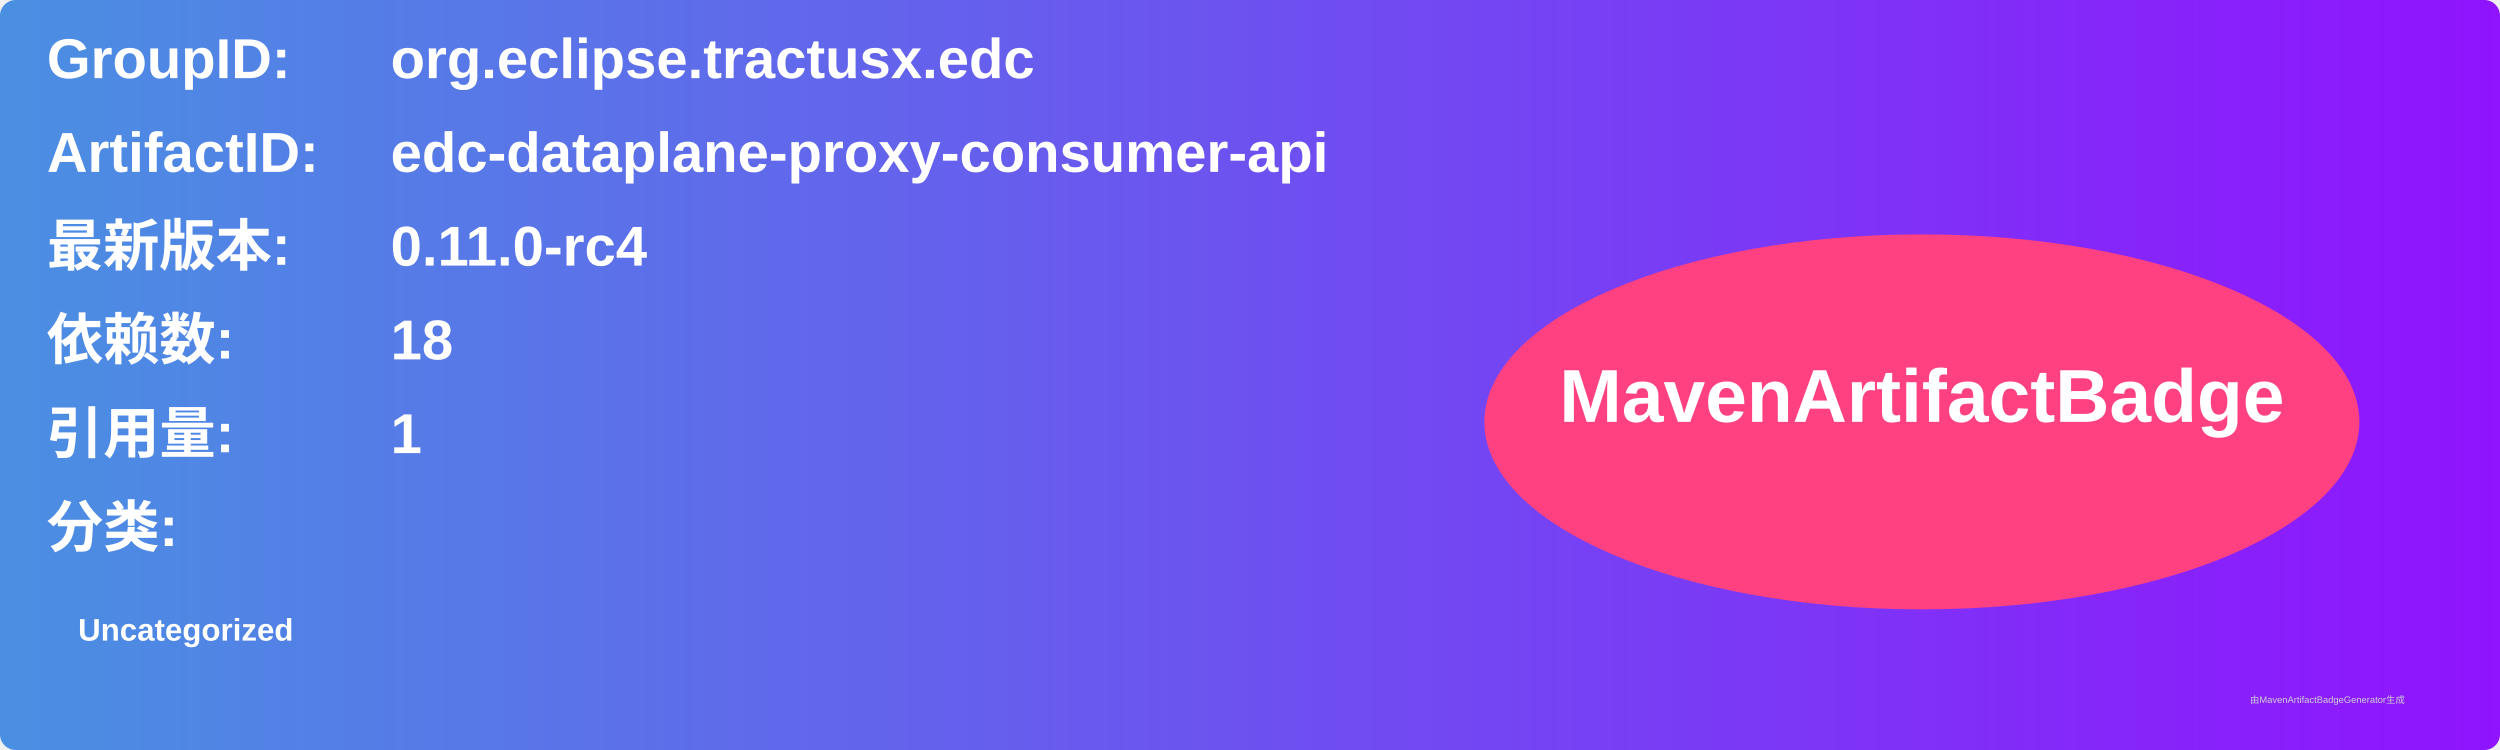
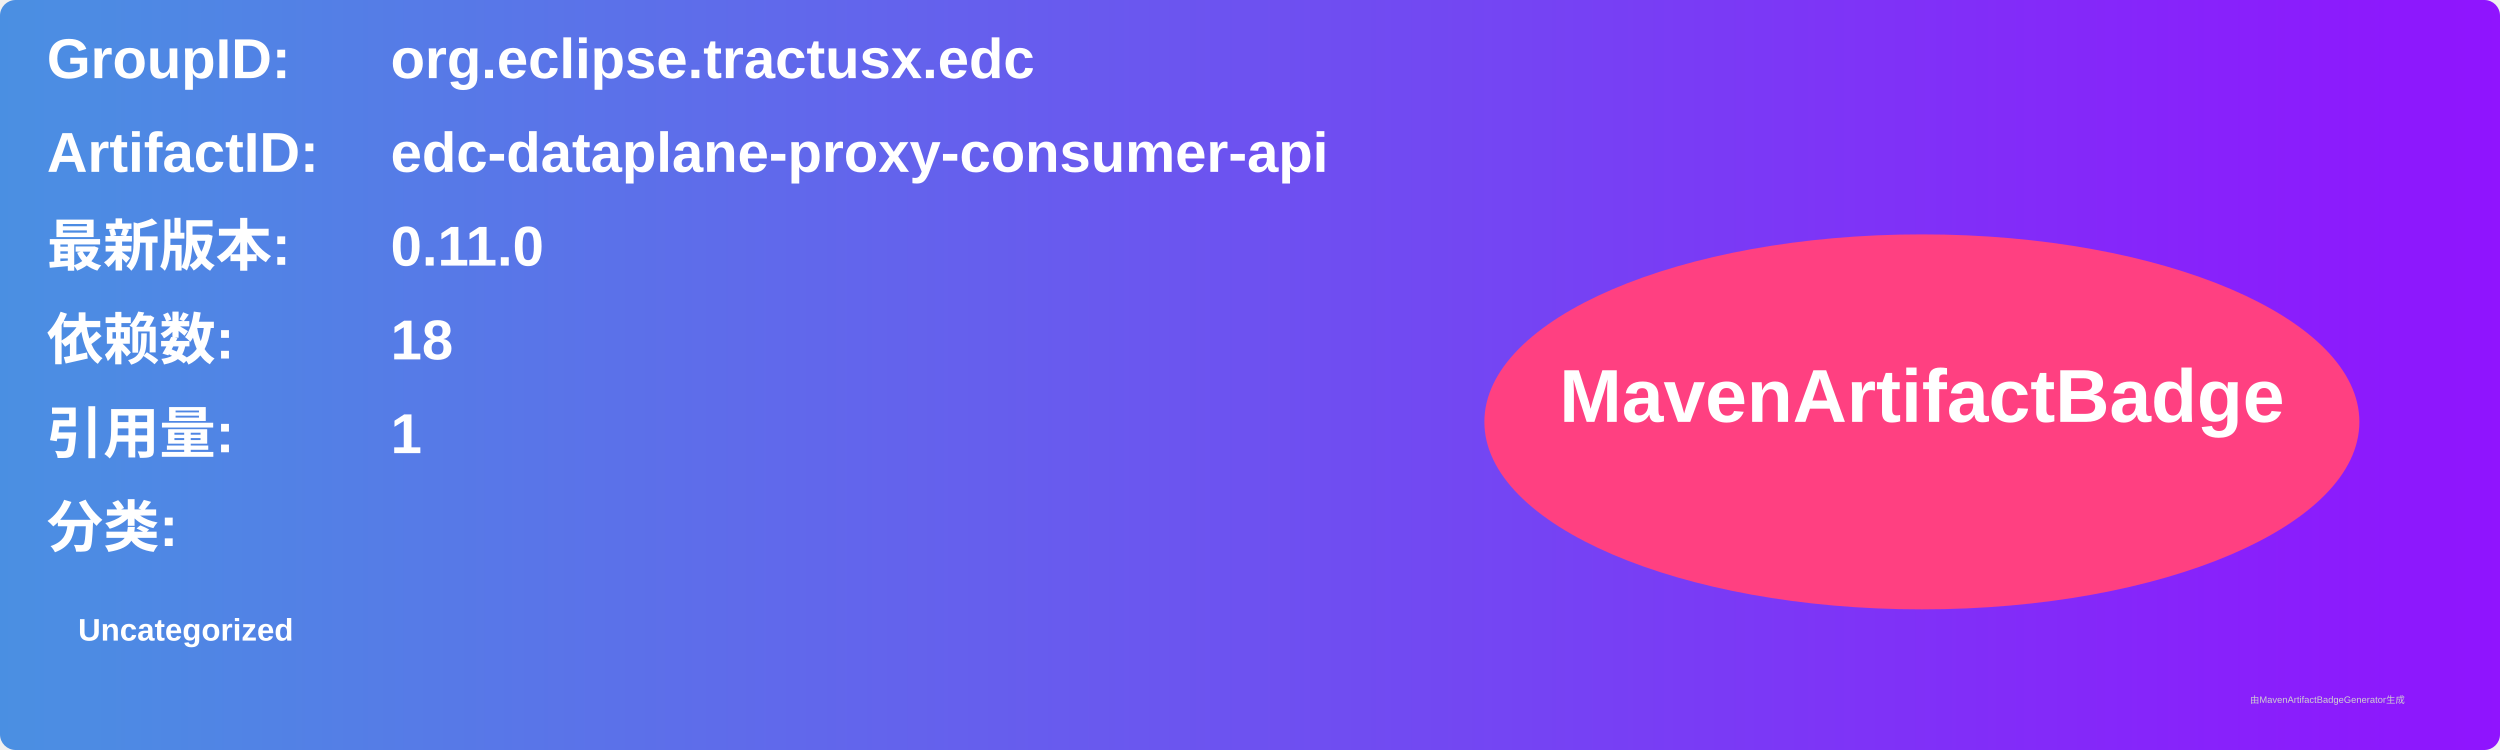
<svg xmlns="http://www.w3.org/2000/svg" width="800" height="240" viewBox="0 0 800 240">
  <linearGradient id="grad" x1="0%" y1="0%" x2="100%" y2="0%">
    <stop offset="0%" stop-color="#4a90e2" />
    <stop offset="100%" stop-color="#9013fe" />
  </linearGradient>
  <rect width="100%" height="100%" rx="5" ry="5" fill="url(#grad)" />
  <g transform="translate(15, 15)">
    <text x="0" y="10" font-family="Arial" font-size="18" fill="white" font-weight="bold" width="260">GroupID:</text>
    <text x="110" y="10" font-family="Arial" font-size="18" fill="white" font-weight="bold" width="460">org.eclipse.tractusx.edc</text>
    <text x="0" y="40" font-family="Arial" font-size="18" fill="white" font-weight="bold" width="260">ArtifactID:</text>
    <text x="110" y="40" font-family="Arial" font-size="18" fill="white" font-weight="bold" width="460">edc-dataplane-proxy-consumer-api</text>
    <text x="0" y="70" font-family="Arial" font-size="18" fill="white" font-weight="bold">最新版本:</text>
    <text x="110" y="70" font-family="Arial" font-size="18" fill="white" font-weight="bold">
-       <tspan font-weight="bold">0.11.0-rc4</tspan>
+       <tspan font-weight="bold">0.11.0</tspan>
    </text>
    <text x="0" y="100" font-family="Arial" font-size="18" fill="white" font-weight="bold">依赖数: </text>
    <text x="110" y="100" font-family="Arial" font-size="18" fill="white">
      <tspan font-weight="bold">18</tspan>
    </text>
    <text x="0" y="130" font-family="Arial" font-size="18" fill="white" font-weight="bold">引用量: </text>
    <text x="110" y="130" font-family="Arial" font-size="18" fill="white">
      <tspan font-weight="bold">1</tspan>
    </text>
    <text x="0" y="160" font-family="Arial" font-size="18" fill="white" font-weight="bold">分类:</text>
    <text x="10" y="190" font-family="Arial" font-size="10" fill="white">
      <tspan font-weight="bold">Uncategorized</tspan>
    </text>
    <ellipse cx="600" cy="120" rx="140" ry="60" fill="#ff4081" />
    <text x="600" y="120" text-anchor="middle" font-family="Arial" font-size="24" fill="white" font-weight="bold">MavenArtifactBadge</text>
  </g>
  <text x="720" y="225" font-family="Arial" font-size="3" fill="#d0d0d0">由MavenArtifactBadgeGenerator生成</text>
</svg>
